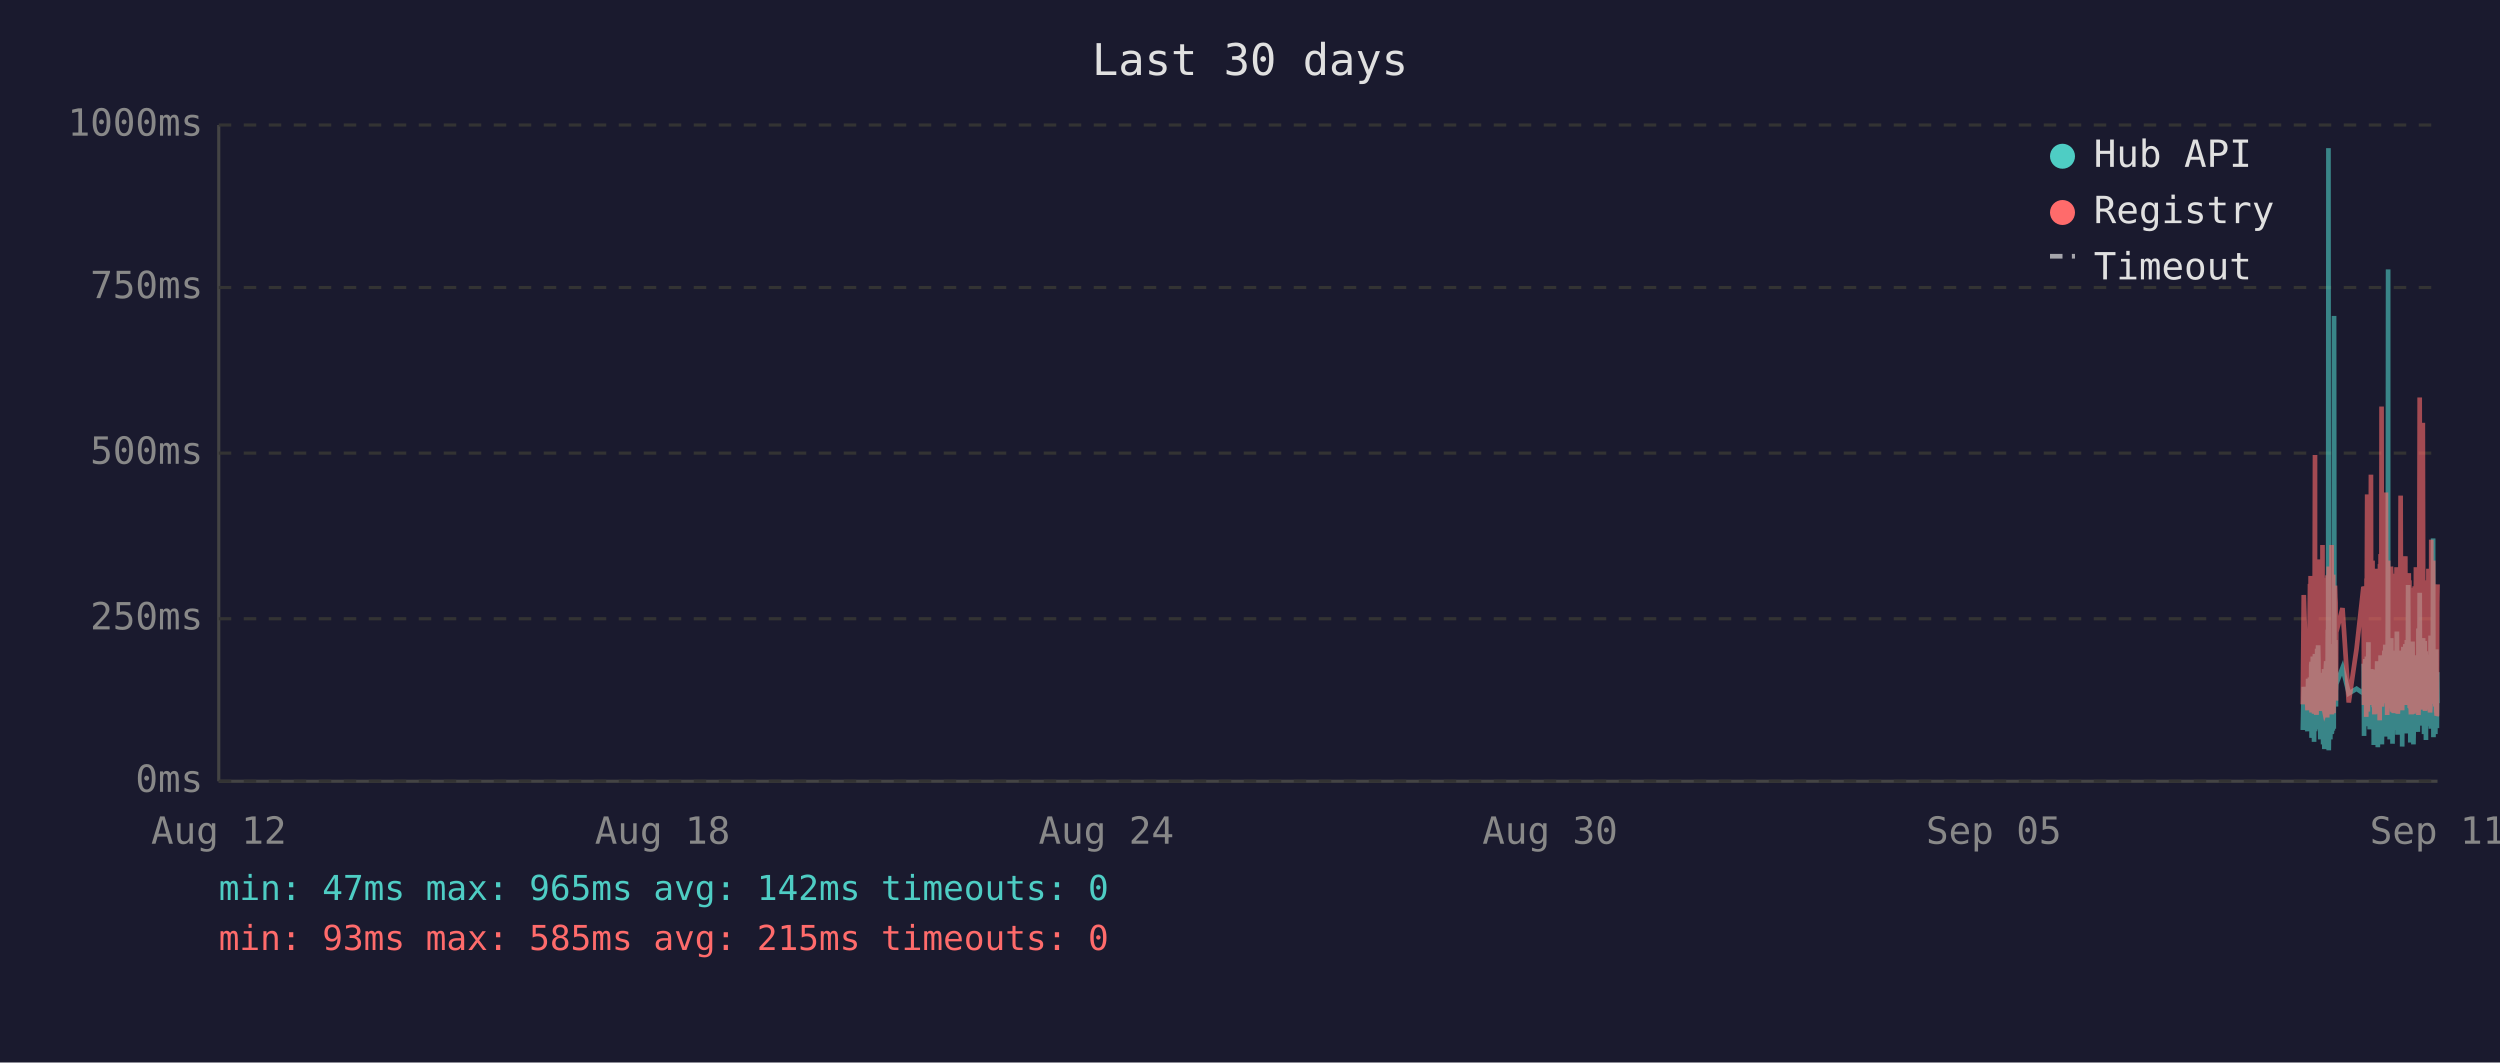
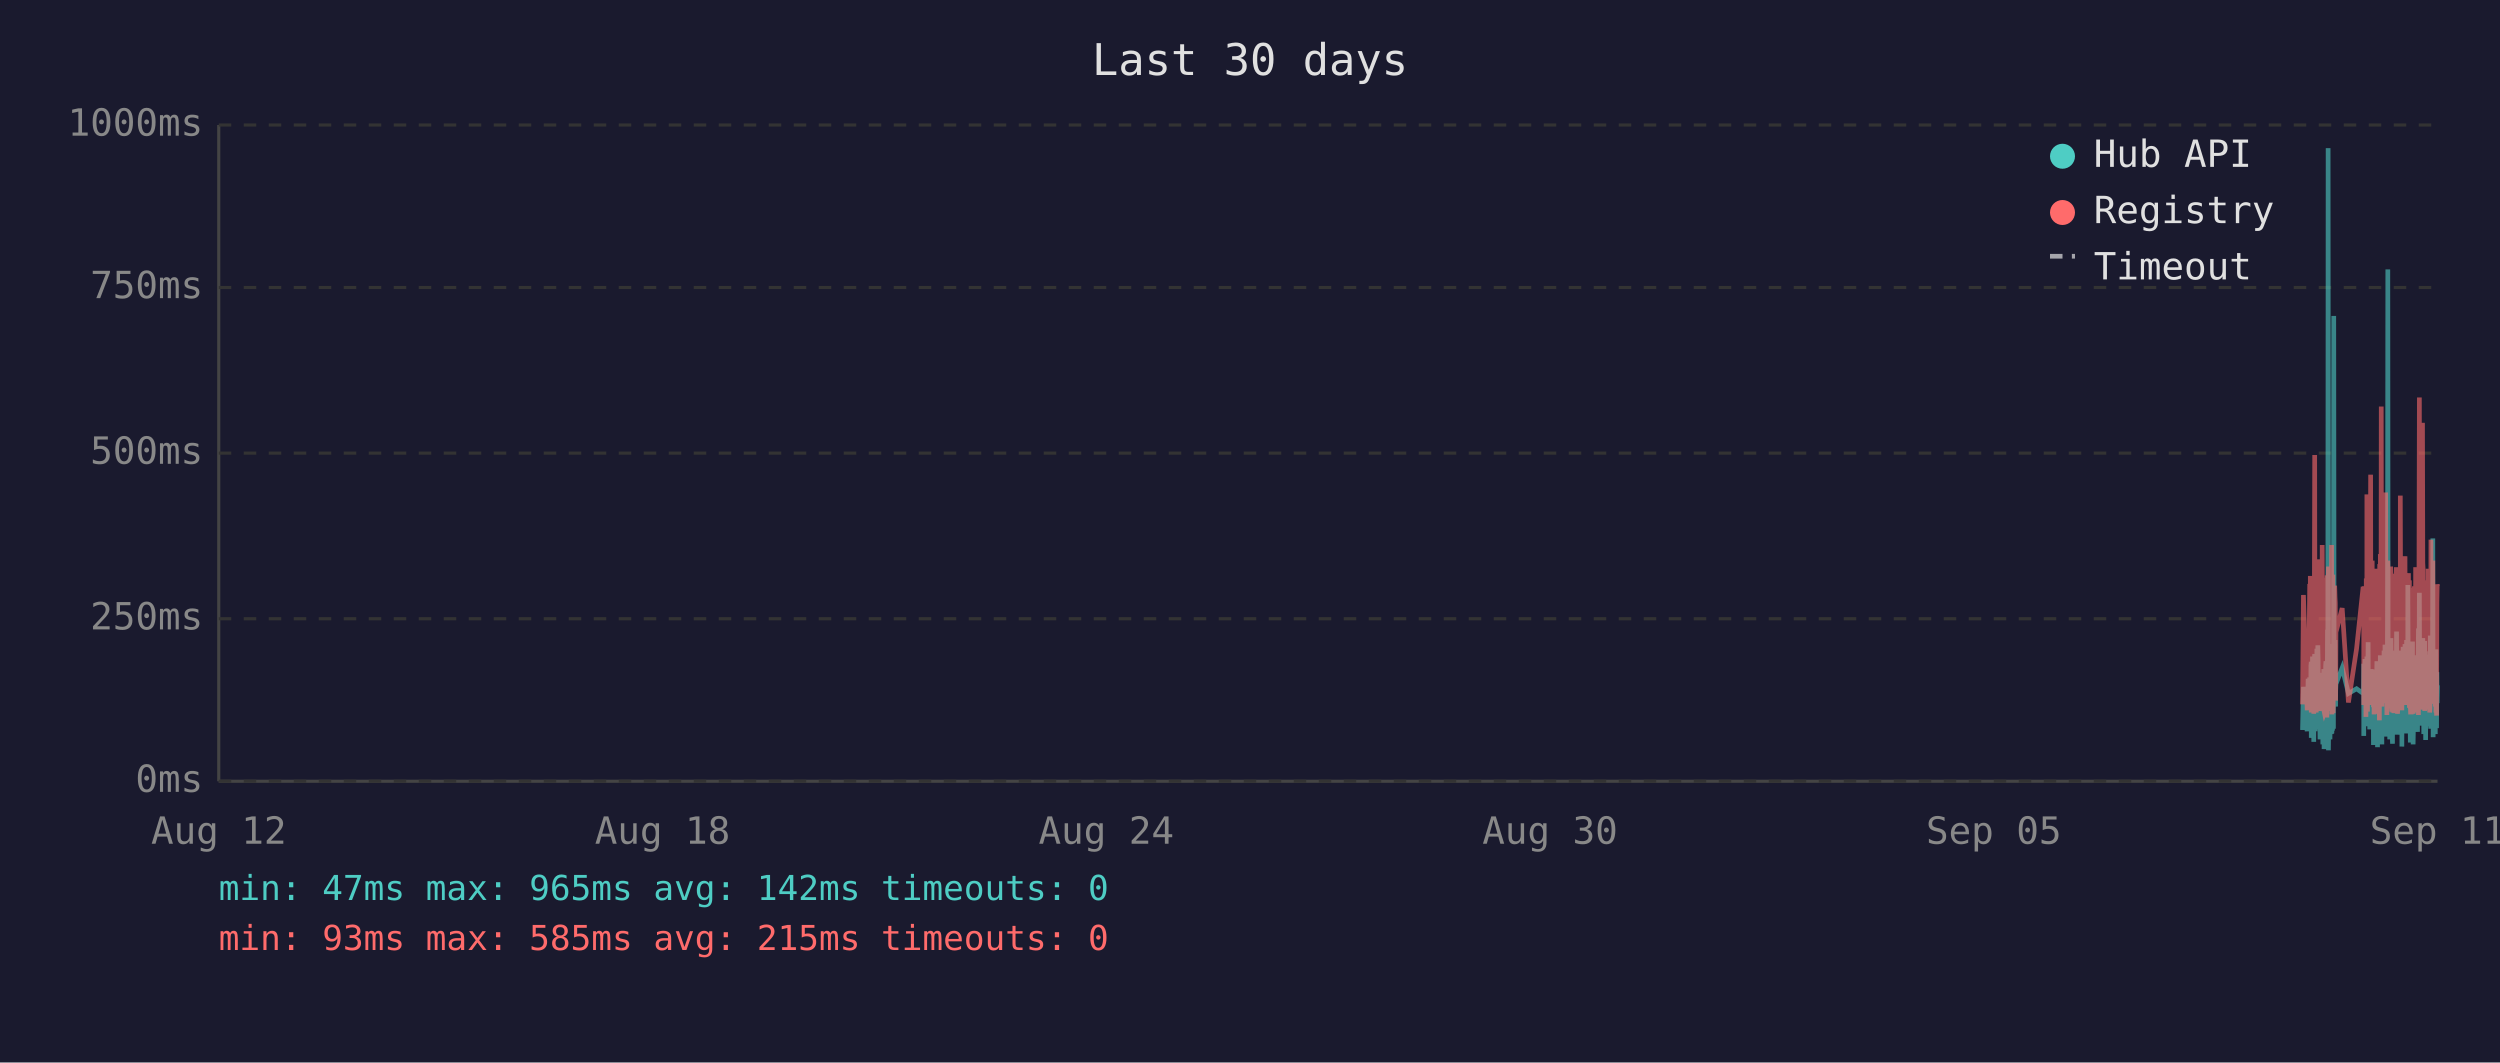
<svg xmlns="http://www.w3.org/2000/svg" viewBox="0 0 800 340" font-family="monospace" font-size="12">
  <rect width="800" height="340" fill="#1a1a2e" />
  <text x="400" y="24" fill="#e0e0e0" font-size="14" text-anchor="middle">Last 30 days</text>
  <line x1="70" y1="40" x2="70" y2="250" stroke="#444" stroke-width="1" />
  <line x1="70" y1="250" x2="780" y2="250" stroke="#444" stroke-width="1" />
  <line x1="70" y1="250" x2="780" y2="250" stroke="#333" stroke-width="1" stroke-dasharray="4" />
  <text x="65" y="250" fill="#888" text-anchor="end" dominant-baseline="middle">0ms</text>
  <line x1="70" y1="198" x2="780" y2="198" stroke="#333" stroke-width="1" stroke-dasharray="4" />
  <text x="65" y="198" fill="#888" text-anchor="end" dominant-baseline="middle">250ms</text>
  <line x1="70" y1="145" x2="780" y2="145" stroke="#333" stroke-width="1" stroke-dasharray="4" />
  <text x="65" y="145" fill="#888" text-anchor="end" dominant-baseline="middle">500ms</text>
  <line x1="70" y1="92" x2="780" y2="92" stroke="#333" stroke-width="1" stroke-dasharray="4" />
  <text x="65" y="92" fill="#888" text-anchor="end" dominant-baseline="middle">750ms</text>
  <line x1="70" y1="40" x2="780" y2="40" stroke="#333" stroke-width="1" stroke-dasharray="4" />
  <text x="65" y="40" fill="#888" text-anchor="end" dominant-baseline="middle">1000ms</text>
  <text x="70" y="270" fill="#888" text-anchor="middle">Aug 12</text>
  <text x="212" y="270" fill="#888" text-anchor="middle">Aug 18</text>
  <text x="354" y="270" fill="#888" text-anchor="middle">Aug 24</text>
  <text x="496" y="270" fill="#888" text-anchor="middle">Aug 30</text>
  <text x="638" y="270" fill="#888" text-anchor="middle">Sep 05</text>
  <text x="780" y="270" fill="#888" text-anchor="middle">Sep 11</text>
-   <polyline points="736.9,233.6 737.2,219.8 738.4,234.0 738.6,217.2 738.8,223.3 739.2,216.8 739.3,222.3 739.3,224.2 739.4,225.0 739.5,233.6 739.6,213.0 739.7,211.8 739.7,236.1 739.8,235.1 739.8,223.8 739.9,221.2 740.0,222.3 740.1,210.1 740.2,223.3 740.3,234.7 740.3,220.6 740.4,218.9 740.5,237.4 740.6,223.1 740.7,210.9 740.8,209.3 740.8,234.0 740.9,217.0 741.0,214.3 741.1,230.9 741.2,233.4 741.2,220.6 741.3,221.2 741.3,220.6 741.4,215.8 741.5,207.6 741.6,216.6 741.7,213.9 741.7,218.9 741.8,206.5 741.9,211.4 742.0,228.4 742.1,226.1 742.2,220.2 742.2,221.2 742.3,221.9 742.4,228.8 742.5,236.6 742.6,221.9 742.7,215.3 742.7,231.1 742.8,221.9 742.9,221.2 743.0,218.7 743.1,234.7 743.2,221.2 743.2,218.1 743.3,223.1 743.4,238.2 743.5,220.8 743.6,224.8 743.7,214.1 743.7,232.6 743.8,239.7 743.9,237.6 744.0,232.6 744.1,219.1 744.2,219.8 744.2,217.2 744.3,213.2 744.4,211.6 744.5,220.2 744.6,216.6 744.7,222.5 744.7,234.7 744.7,229.4 744.8,225.6 744.9,201.5 745.0,223.8 745.1,47.4 745.2,196.0 745.2,240.1 745.3,231.1 745.4,221.0 745.5,225.0 745.6,217.9 745.6,212.8 745.7,236.6 745.8,222.7 745.9,222.9 746.0,221.0 746.1,234.9 746.1,209.0 746.2,234.7 746.3,213.5 746.4,206.1 746.5,233.8 746.6,220.2 746.6,230.7 746.7,223.8 746.8,233.2 746.9,101.1 747.0,207.2 747.1,217.9 747.1,218.9 747.2,224.4 747.3,204.8 747.4,216.6 747.5,226.1 747.5,221.2 747.6,218.9 749.6,213.7 751.6,221.9 754.1,220.4 756.3,221.9 756.4,221.0 756.4,212.4 756.5,235.5 756.6,214.1 756.7,215.3 756.8,214.3 756.9,210.9 756.9,219.5 757.0,221.0 757.1,222.9 757.2,232.4 757.3,217.4 757.4,231.1 757.4,210.1 757.5,216.0 757.6,232.2 757.7,226.1 757.8,216.2 757.9,205.5 757.9,230.3 758.0,217.4 758.1,224.4 758.2,232.2 758.3,215.8 758.3,233.4 758.4,214.5 758.6,219.3 758.7,221.9 758.8,227.3 758.8,214.1 758.9,222.9 759.0,215.6 759.1,218.3 759.2,220.0 759.3,215.1 759.3,230.1 759.4,214.3 759.5,215.8 759.6,238.4 759.7,223.8 759.8,238.0 759.8,222.1 759.9,222.1 760.0,230.5 760.1,220.2 760.2,216.8 760.3,225.6 760.3,236.1 760.4,221.9 760.5,216.8 760.6,220.6 760.7,211.6 760.8,216.6 760.8,233.8 760.9,239.1 761.0,234.9 761.1,227.3 761.2,229.4 761.3,211.6 761.3,215.1 761.4,215.8 761.5,236.1 761.5,235.3 761.6,221.7 761.7,216.8 761.7,233.8 761.8,209.7 761.9,223.8 762.0,222.7 762.1,216.6 762.2,229.4 762.2,238.2 762.3,229.6 762.4,220.4 762.5,214.5 762.6,220.4 762.7,229.8 762.7,221.2 762.8,219.3 762.9,217.4 763.0,208.2 763.1,218.5 763.2,208.2 763.2,218.9 763.3,206.3 763.4,235.7 763.5,212.2 763.6,213.9 763.7,219.8 763.7,218.7 763.8,233.0 763.9,219.3 764.0,226.1 764.1,197.1 764.2,86.2 764.2,216.0 764.3,233.8 764.4,208.2 764.5,213.0 764.6,210.3 764.7,223.3 764.7,236.6 764.8,217.9 764.9,205.9 765.0,216.4 765.1,216.4 765.2,204.2 765.2,216.4 765.3,219.8 765.4,213.7 765.4,231.7 765.5,223.1 765.6,234.9 765.6,238.0 765.7,228.2 765.8,231.5 765.9,222.1 766.0,222.1 766.1,233.6 766.1,219.5 766.2,208.2 766.3,225.8 766.4,212.8 766.5,221.0 766.6,233.2 766.6,224.4 766.7,231.5 766.8,216.0 766.9,218.9 767.0,202.1 767.1,224.6 767.1,217.7 767.2,235.1 767.3,222.9 767.4,226.1 767.5,221.4 767.6,219.8 767.6,211.4 767.7,212.2 767.8,220.8 767.9,208.2 768.0,221.4 768.1,222.5 768.1,214.9 768.2,220.2 768.3,209.0 768.4,219.5 768.5,220.2 768.6,215.3 768.6,218.7 768.7,233.4 768.7,238.9 768.8,210.9 768.9,223.5 769.0,213.2 769.1,207.0 769.1,219.5 769.2,216.4 769.3,223.3 769.4,224.2 769.5,215.3 769.5,210.9 769.6,221.0 769.7,206.1 769.8,233.0 769.9,220.4 770.0,210.7 770.0,220.2 770.1,234.7 770.2,204.8 770.3,219.1 770.4,228.6 770.5,214.3 770.5,222.3 770.6,187.2 770.7,208.6 770.8,221.2 770.9,207.4 771.0,220.6 771.0,221.4 771.1,228.4 771.2,223.5 771.3,226.5 771.3,237.6 771.4,221.4 771.5,234.2 771.5,220.8 771.6,214.9 771.7,234.5 771.8,217.0 771.9,227.1 772.0,221.7 772.0,205.3 772.1,215.6 772.2,226.5 772.3,238.2 772.4,232.6 772.5,223.3 772.5,216.8 772.6,234.0 772.7,225.4 772.8,218.1 772.9,209.9 773.0,218.3 773.0,225.6 773.1,209.7 773.2,211.6 773.3,224.0 773.4,219.1 773.4,221.4 773.4,223.8 773.5,233.4 773.6,226.7 773.7,234.2 773.8,222.9 773.9,213.0 773.9,201.1 774.0,229.2 774.1,220.8 774.2,215.8 774.3,189.7 774.4,223.5 774.4,208.8 774.5,223.3 774.6,217.7 774.7,207.8 774.8,218.1 774.9,213.9 774.9,212.0 775.0,218.9 775.1,218.3 775.2,232.2 775.3,206.3 775.4,204.2 775.4,218.5 775.5,230.9 775.6,218.3 775.7,234.9 775.8,229.8 775.9,215.3 775.9,205.1 776.0,232.6 776.1,231.1 776.2,208.4 776.3,236.8 776.3,218.9 776.4,228.6 776.5,228.4 776.6,209.5 776.7,217.0 776.8,232.4 776.8,230.1 776.9,212.8 777.0,223.8 777.1,221.4 777.2,232.2 777.3,218.1 777.3,222.5 777.4,229.4 777.5,221.2 777.6,230.3 777.7,224.2 777.8,203.4 777.8,208.2 777.9,233.2 778.0,222.9 778.1,228.2 778.2,216.6 778.3,219.3 778.3,221.0 778.4,214.5 778.5,211.8 778.6,172.3 778.7,235.9 778.8,230.9 778.8,211.6 778.9,209.5 779.0,217.2 779.1,218.7 779.2,220.0 779.3,215.3 779.3,234.9 779.4,227.3 779.5,213.9 779.6,207.8 779.7,230.1 779.7,225.4 779.8,233.0 779.9,215.1 780.0,225.0" fill="none" stroke="#4ecdc4" stroke-width="1.5" opacity="0.6" />
-   <polyline points="736.9,225.4 737.2,190.4 738.4,227.3 738.6,201.7 738.8,226.5 739.2,187.6 739.3,187.6 739.3,215.8 739.4,184.3 739.5,224.6 739.6,206.3 739.7,192.5 739.7,228.0 739.8,225.8 739.8,209.0 739.9,204.0 740.0,209.0 740.1,196.2 740.2,224.4 740.3,225.8 740.3,206.1 740.4,204.2 740.5,228.4 740.6,222.3 740.7,186.0 740.8,145.6 740.8,226.3 740.9,215.1 741.0,226.3 741.1,224.2 741.2,226.5 741.2,228.0 741.3,228.0 741.3,206.5 741.4,198.1 741.5,181.3 741.6,193.1 741.7,199.4 741.7,181.1 741.8,201.1 741.9,196.7 742.0,223.5 742.1,214.9 742.2,179.0 742.2,185.3 742.3,227.5 742.4,225.8 742.5,226.7 742.6,185.7 742.7,209.5 742.7,224.4 742.8,184.9 742.9,184.5 743.0,206.3 743.1,225.0 743.2,174.4 743.2,200.7 743.3,185.3 743.4,226.5 743.5,186.4 743.6,222.7 743.7,190.8 743.7,216.6 743.8,227.5 743.9,228.0 744.0,227.7 744.1,186.6 744.2,210.5 744.2,200.2 744.3,200.4 744.4,198.1 744.5,206.1 744.6,190.4 744.7,184.9 744.7,229.6 744.7,217.7 744.8,184.1 744.9,188.3 745.0,216.6 745.1,187.8 745.2,181.3 745.2,227.5 745.3,225.6 745.4,207.4 745.5,226.5 745.6,201.3 745.6,193.9 745.7,226.9 745.8,184.1 745.9,209.0 746.0,185.5 746.1,225.8 746.1,174.4 746.2,228.6 746.3,192.7 746.4,197.5 746.5,224.0 746.6,183.9 746.6,225.0 746.7,228.2 746.8,216.0 746.9,209.9 747.0,192.2 747.1,193.3 747.1,221.7 747.2,187.4 747.3,191.0 747.4,192.9 747.5,217.2 747.5,224.2 747.6,202.3 749.6,194.6 751.6,224.8 754.1,207.6 756.3,187.8 756.4,188.7 756.4,201.7 756.5,225.6 756.6,191.0 756.7,187.6 756.8,190.8 756.9,190.6 756.9,208.8 757.0,210.5 757.1,216.0 757.2,229.4 757.3,185.1 757.4,218.7 757.4,182.8 757.5,158.2 757.6,221.7 757.7,227.7 757.8,191.8 757.9,178.8 757.9,225.4 758.0,203.0 758.1,219.5 758.2,219.3 758.3,205.3 758.3,225.6 758.4,182.0 758.6,181.3 758.7,151.9 758.8,218.5 758.8,189.1 758.9,208.0 759.0,207.4 759.1,210.1 759.2,179.4 759.3,202.1 759.3,224.2 759.4,194.3 759.5,189.9 759.6,226.3 759.7,196.4 759.8,228.6 759.8,206.5 759.9,217.4 760.0,224.4 760.1,182.0 760.2,191.4 760.3,228.4 760.3,225.4 760.4,225.2 760.5,187.6 760.6,184.7 760.7,196.7 760.8,204.0 760.8,223.8 760.9,224.4 761.0,226.9 761.1,215.6 761.2,216.8 761.3,210.1 761.3,208.2 761.4,205.9 761.5,230.5 761.5,228.4 761.6,180.5 761.7,186.4 761.7,223.8 761.8,177.3 761.9,184.7 762.0,225.8 762.1,130.1 762.2,217.2 762.2,226.1 762.3,224.8 762.4,181.8 762.5,190.8 762.6,201.7 762.7,225.0 762.7,221.0 762.8,183.4 762.9,192.7 763.0,199.2 763.1,184.9 763.2,182.2 763.2,183.9 763.3,178.4 763.4,224.2 763.5,157.6 763.6,197.7 763.7,208.6 763.7,184.5 763.8,214.1 763.9,228.8 764.0,206.5 764.1,194.6 764.2,179.4 764.2,186.6 764.3,221.9 764.4,214.1 764.5,203.6 764.6,197.3 764.7,208.8 764.7,225.2 764.8,190.6 764.9,194.6 765.0,189.5 765.1,181.3 765.2,184.5 765.2,191.4 765.3,188.1 765.4,192.7 765.4,226.1 765.5,227.7 765.6,225.0 765.6,223.5 765.7,215.3 765.8,228.0 765.9,215.1 766.0,184.5 766.1,215.3 766.1,228.2 766.2,197.3 766.3,184.3 766.4,224.4 766.5,183.6 766.6,225.6 766.6,185.3 766.7,224.8 766.8,226.3 766.9,181.5 767.0,190.8 767.1,213.5 767.1,189.7 767.2,225.0 767.3,228.4 767.4,226.3 767.5,217.7 767.6,203.4 767.6,199.6 767.7,194.8 767.8,185.3 767.9,199.4 768.0,188.9 768.1,215.1 768.1,190.6 768.2,158.6 768.3,192.7 768.4,187.8 768.5,207.8 768.6,195.0 768.6,184.1 768.7,216.0 768.7,227.3 768.8,183.6 768.9,223.8 769.0,194.3 769.1,182.8 769.1,185.1 769.2,202.3 769.3,204.4 769.4,220.6 769.5,189.3 769.5,207.8 769.6,181.3 769.7,178.0 769.8,223.3 769.9,183.4 770.0,191.6 770.0,204.0 770.1,225.6 770.2,195.8 770.3,210.1 770.4,222.9 770.5,189.1 770.5,207.0 770.6,191.2 770.7,197.5 770.8,183.4 770.9,197.9 771.0,193.5 771.0,185.7 771.1,226.5 771.2,225.4 771.3,210.9 771.3,226.7 771.4,225.2 771.5,228.6 771.5,210.1 771.6,193.1 771.7,228.6 771.8,214.7 771.9,214.9 772.0,214.5 772.0,188.1 772.1,191.4 772.2,226.3 772.3,228.4 772.4,223.8 772.5,211.4 772.5,216.8 772.6,226.5 772.7,187.6 772.8,203.4 772.9,226.5 773.0,191.2 773.0,217.0 773.1,181.5 773.2,196.2 773.3,228.0 773.4,191.8 773.4,225.8 773.4,225.8 773.5,227.5 773.6,218.3 773.7,227.7 773.8,183.9 773.9,190.6 773.9,228.8 774.0,222.9 774.1,223.8 774.2,170.4 774.3,127.2 774.4,196.0 774.4,199.6 774.5,227.1 774.6,188.9 774.7,191.6 774.8,209.0 774.9,192.5 774.9,188.5 775.0,182.2 775.1,209.0 775.2,225.6 775.3,135.3 775.4,180.1 775.4,182.0 775.5,225.2 775.6,185.7 775.7,223.8 775.8,225.8 775.9,189.1 775.9,207.0 776.0,227.5 776.1,216.0 776.2,197.1 776.3,222.5 776.3,214.5 776.4,217.2 776.5,223.8 776.6,189.5 776.7,186.8 776.8,223.5 776.8,223.3 776.9,189.9 777.0,226.5 777.1,182.0 777.2,224.2 777.3,205.3 777.3,227.1 777.4,224.0 777.5,185.1 777.6,228.0 777.7,226.5 777.8,184.5 777.8,207.2 777.9,218.3 778.0,172.7 778.1,224.4 778.2,195.0 778.3,189.7 778.3,181.3 778.4,185.1 778.5,197.5 778.6,179.4 778.7,224.0 778.8,225.2 778.8,192.2 778.9,205.9 779.0,207.4 779.1,210.5 779.2,224.4 779.3,191.4 779.3,226.1 779.4,218.3 779.5,189.3 779.6,228.0 779.7,209.0 779.7,229.0 779.8,228.8 779.9,192.9 780.0,187.0" fill="none" stroke="#ff6b6b" stroke-width="1.5" opacity="0.6" />
+   <polyline points="736.8,233.6 737.1,219.8 738.3,234.0 738.6,217.2 738.7,223.3 739.1,216.8 739.2,222.3 739.3,224.2 739.3,225.0 739.4,233.6 739.5,213.0 739.6,211.8 739.6,236.1 739.7,235.1 739.8,223.8 739.8,221.2 739.9,222.3 740.0,210.1 740.1,223.3 740.2,234.7 740.3,220.6 740.3,218.9 740.4,237.4 740.5,223.1 740.6,210.9 740.7,209.3 740.8,234.0 740.8,217.0 740.9,214.3 741.0,230.9 741.1,233.4 741.2,220.6 741.2,221.2 741.2,220.6 741.3,215.8 741.4,207.6 741.5,216.6 741.6,213.9 741.7,218.9 741.7,206.5 741.8,211.4 741.9,228.4 742.0,226.1 742.1,220.2 742.2,221.2 742.2,221.9 742.3,228.8 742.4,236.6 742.5,221.9 742.6,215.3 742.7,231.1 742.7,221.9 742.8,221.2 742.9,218.7 743.0,234.7 743.1,221.2 743.2,218.1 743.2,223.1 743.3,238.2 743.4,220.8 743.5,224.8 743.6,214.1 743.7,232.6 743.7,239.7 743.8,237.6 743.9,232.6 744.0,219.1 744.1,219.8 744.2,217.2 744.2,213.2 744.3,211.6 744.4,220.2 744.5,216.6 744.6,222.5 744.6,234.7 744.7,229.4 744.7,225.6 744.8,201.5 744.9,223.8 745.0,47.4 745.1,196.0 745.1,240.1 745.2,231.1 745.3,221.0 745.4,225.0 745.5,217.9 745.6,212.8 745.6,236.6 745.7,222.7 745.8,222.9 745.9,221.0 746.0,234.9 746.1,209.0 746.2,234.7 746.2,213.5 746.3,206.1 746.4,233.8 746.5,220.2 746.6,230.7 746.6,223.8 746.7,233.2 746.8,101.1 746.9,207.2 747.0,217.9 747.1,218.9 747.1,224.4 747.2,204.8 747.3,216.6 747.4,226.1 747.4,221.2 747.5,218.9 749.5,213.7 751.5,221.9 754.1,220.4 756.2,221.9 756.3,221.0 756.4,212.4 756.4,235.5 756.5,214.1 756.6,215.3 756.7,214.3 756.8,210.9 756.9,219.5 756.9,221.0 757.0,222.9 757.1,232.4 757.2,217.4 757.3,231.1 757.4,210.1 757.4,216.0 757.5,232.2 757.6,226.1 757.7,216.2 757.8,205.5 757.9,230.3 757.9,217.4 758.0,224.4 758.1,232.2 758.2,215.8 758.3,233.4 758.3,214.5 758.5,219.3 758.6,221.9 758.7,227.3 758.8,214.1 758.8,222.9 758.9,215.6 759.0,218.3 759.1,220.0 759.2,215.1 759.3,230.1 759.3,214.3 759.4,215.8 759.5,238.4 759.6,223.8 759.7,238.0 759.8,222.1 759.8,222.1 759.9,230.5 760.0,220.2 760.1,216.8 760.2,225.6 760.3,236.1 760.3,221.9 760.4,216.8 760.5,220.6 760.6,211.6 760.7,216.6 760.8,233.8 760.8,239.1 760.9,234.9 761.0,227.3 761.1,229.4 761.2,211.6 761.3,215.1 761.3,215.8 761.4,236.1 761.4,235.3 761.5,221.7 761.6,216.8 761.7,233.8 761.7,209.7 761.8,223.8 761.9,222.7 762.0,216.6 762.1,229.4 762.2,238.2 762.2,229.6 762.3,220.4 762.4,214.5 762.5,220.4 762.6,229.8 762.7,221.2 762.7,219.3 762.8,217.4 762.9,208.2 763.0,218.5 763.1,208.2 763.2,218.9 763.2,206.3 763.3,235.7 763.4,212.2 763.5,213.9 763.6,219.8 763.7,218.7 763.7,233.0 763.8,219.3 763.9,226.1 764.0,197.1 764.1,86.2 764.2,216.0 764.2,233.8 764.3,208.2 764.4,213.0 764.5,210.3 764.6,223.3 764.7,236.6 764.7,217.9 764.8,205.9 764.9,216.4 765.0,216.4 765.1,204.2 765.2,216.4 765.2,219.8 765.3,213.7 765.3,231.7 765.4,223.1 765.5,234.9 765.6,238.0 765.6,228.2 765.7,231.5 765.8,222.1 765.9,222.1 766.0,233.6 766.1,219.5 766.1,208.2 766.2,225.8 766.3,212.8 766.4,221.0 766.5,233.2 766.6,224.4 766.6,231.5 766.7,216.0 766.8,218.9 766.9,202.1 767.0,224.6 767.1,217.7 767.1,235.1 767.2,222.9 767.3,226.1 767.4,221.4 767.5,219.8 767.6,211.4 767.6,212.2 767.7,220.8 767.8,208.2 767.9,221.4 768.0,222.5 768.1,214.9 768.1,220.2 768.2,209.0 768.3,219.5 768.4,220.2 768.5,215.3 768.6,218.7 768.6,233.4 768.6,238.9 768.7,210.9 768.8,223.5 768.9,213.2 769.0,207.0 769.1,219.5 769.1,216.4 769.2,223.3 769.3,224.2 769.4,215.3 769.5,210.9 769.5,221.0 769.6,206.1 769.7,233.0 769.8,220.4 769.9,210.7 770.0,220.2 770.0,234.7 770.1,204.8 770.2,219.1 770.3,228.6 770.4,214.3 770.5,222.3 770.5,187.2 770.6,208.6 770.7,221.2 770.8,207.4 770.9,220.6 771.0,221.4 771.0,228.4 771.1,223.5 771.2,226.5 771.3,237.6 771.3,221.4 771.4,234.2 771.5,220.8 771.5,214.9 771.6,234.5 771.7,217.0 771.8,227.1 771.9,221.7 772.0,205.3 772.0,215.6 772.1,226.5 772.2,238.2 772.3,232.6 772.4,223.3 772.5,216.8 772.5,234.0 772.6,225.4 772.7,218.1 772.8,209.9 772.9,218.3 772.9,225.6 773.0,209.7 773.1,211.6 773.2,224.0 773.3,219.1 773.3,221.4 773.4,223.8 773.4,233.4 773.5,226.7 773.6,234.2 773.7,222.9 773.8,213.0 773.9,201.1 773.9,229.2 774.0,220.8 774.1,215.8 774.2,189.7 774.3,223.5 774.4,208.8 774.4,223.3 774.5,217.7 774.6,207.8 774.7,218.1 774.8,213.9 774.9,212.0 774.9,218.9 775.0,218.3 775.1,232.2 775.2,206.3 775.3,204.2 775.4,218.5 775.4,230.9 775.5,218.3 775.6,234.9 775.7,229.8 775.8,215.3 775.9,205.1 775.9,232.6 776.0,231.1 776.1,208.4 776.2,236.8 776.3,218.9 776.3,228.6 776.4,228.4 776.5,209.5 776.6,217.0 776.7,232.4 776.8,230.1 776.8,212.8 776.9,223.8 777.0,221.4 777.1,232.2 777.2,218.1 777.3,222.5 777.3,229.4 777.4,221.2 777.5,230.3 777.6,224.2 777.7,203.4 777.8,208.2 777.8,233.2 777.9,222.9 778.0,228.2 778.1,216.6 778.2,219.3 778.3,221.0 778.3,214.5 778.4,211.8 778.5,172.3 778.6,235.9 778.7,230.9 778.8,211.6 778.8,209.5 778.9,217.2 779.0,218.7 779.1,220.0 779.2,215.3 779.3,234.9 779.3,227.3 779.4,213.9 779.5,207.8 779.6,230.1 779.7,225.4 779.7,233.0 779.8,215.1 779.9,225.0 780.0,219.3" fill="none" stroke="#4ecdc4" stroke-width="1.5" opacity="0.6" />
+   <polyline points="736.8,225.4 737.1,190.4 738.3,227.3 738.6,201.7 738.7,226.5 739.1,187.6 739.2,187.6 739.3,215.8 739.3,184.3 739.4,224.6 739.5,206.3 739.6,192.5 739.6,228.0 739.7,225.8 739.8,209.0 739.8,204.0 739.9,209.0 740.0,196.2 740.1,224.4 740.2,225.8 740.3,206.1 740.3,204.2 740.4,228.4 740.5,222.3 740.6,186.0 740.7,145.6 740.8,226.3 740.8,215.1 740.9,226.3 741.0,224.2 741.1,226.5 741.2,228.0 741.2,228.0 741.2,206.5 741.3,198.1 741.4,181.3 741.5,193.1 741.6,199.4 741.7,181.1 741.7,201.1 741.8,196.7 741.9,223.5 742.0,214.9 742.1,179.0 742.2,185.3 742.2,227.5 742.3,225.8 742.4,226.7 742.5,185.7 742.6,209.5 742.7,224.4 742.7,184.9 742.8,184.5 742.9,206.3 743.0,225.0 743.1,174.4 743.2,200.7 743.2,185.3 743.3,226.5 743.4,186.4 743.5,222.7 743.6,190.8 743.7,216.6 743.7,227.5 743.8,228.0 743.9,227.7 744.0,186.6 744.1,210.5 744.2,200.2 744.2,200.4 744.3,198.1 744.4,206.1 744.5,190.4 744.6,184.9 744.6,229.6 744.7,217.7 744.7,184.1 744.8,188.3 744.9,216.6 745.0,187.8 745.1,181.3 745.1,227.5 745.2,225.6 745.3,207.4 745.4,226.5 745.5,201.3 745.6,193.9 745.6,226.9 745.7,184.1 745.8,209.0 745.9,185.5 746.0,225.8 746.1,174.4 746.2,228.6 746.2,192.7 746.3,197.5 746.4,224.0 746.5,183.9 746.6,225.0 746.6,228.2 746.7,216.0 746.8,209.9 746.9,192.2 747.0,193.3 747.1,221.7 747.1,187.4 747.2,191.0 747.3,192.9 747.4,217.2 747.4,224.2 747.5,202.3 749.5,194.6 751.5,224.8 754.1,207.6 756.2,187.8 756.3,188.7 756.4,201.7 756.4,225.6 756.5,191.0 756.6,187.6 756.7,190.8 756.8,190.6 756.9,208.8 756.9,210.5 757.0,216.0 757.1,229.4 757.2,185.1 757.3,218.7 757.4,182.8 757.4,158.2 757.5,221.7 757.6,227.7 757.7,191.8 757.8,178.8 757.9,225.4 757.9,203.0 758.0,219.5 758.1,219.3 758.2,205.3 758.3,225.6 758.3,182.0 758.5,181.3 758.6,151.9 758.7,218.5 758.8,189.1 758.8,208.0 758.9,207.4 759.0,210.1 759.1,179.4 759.2,202.1 759.3,224.2 759.3,194.3 759.4,189.9 759.5,226.3 759.6,196.4 759.7,228.6 759.8,206.5 759.8,217.4 759.9,224.4 760.0,182.0 760.1,191.4 760.2,228.4 760.3,225.4 760.3,225.2 760.4,187.6 760.5,184.7 760.6,196.7 760.7,204.0 760.8,223.8 760.8,224.4 760.9,226.9 761.0,215.6 761.1,216.8 761.2,210.1 761.3,208.2 761.3,205.9 761.4,230.5 761.4,228.4 761.5,180.5 761.6,186.4 761.7,223.8 761.7,177.3 761.8,184.7 761.9,225.8 762.0,130.1 762.1,217.2 762.2,226.1 762.2,224.8 762.3,181.8 762.4,190.8 762.5,201.7 762.6,225.0 762.7,221.0 762.7,183.4 762.8,192.7 762.9,199.2 763.0,184.9 763.1,182.2 763.2,183.9 763.2,178.4 763.3,224.2 763.4,157.6 763.5,197.7 763.6,208.6 763.7,184.5 763.7,214.1 763.8,228.8 763.9,206.5 764.0,194.6 764.1,179.4 764.2,186.6 764.2,221.9 764.3,214.1 764.4,203.6 764.5,197.3 764.6,208.8 764.7,225.2 764.7,190.6 764.8,194.6 764.9,189.5 765.0,181.3 765.1,184.5 765.2,191.4 765.2,188.1 765.3,192.7 765.3,226.1 765.4,227.7 765.5,225.0 765.6,223.5 765.6,215.3 765.7,228.0 765.8,215.1 765.9,184.5 766.0,215.3 766.1,228.2 766.1,197.3 766.2,184.3 766.3,224.4 766.4,183.6 766.5,225.6 766.6,185.3 766.6,224.8 766.7,226.3 766.8,181.5 766.9,190.8 767.0,213.5 767.1,189.7 767.1,225.0 767.2,228.4 767.3,226.3 767.4,217.7 767.5,203.4 767.6,199.6 767.6,194.8 767.7,185.3 767.8,199.4 767.9,188.9 768.0,215.1 768.1,190.6 768.1,158.6 768.2,192.7 768.3,187.8 768.4,207.8 768.5,195.0 768.6,184.1 768.6,216.0 768.6,227.3 768.7,183.6 768.8,223.8 768.9,194.3 769.0,182.8 769.1,185.1 769.1,202.3 769.2,204.4 769.3,220.6 769.4,189.3 769.5,207.8 769.5,181.3 769.6,178.0 769.7,223.3 769.8,183.4 769.9,191.6 770.0,204.0 770.0,225.6 770.1,195.8 770.2,210.1 770.3,222.9 770.4,189.1 770.5,207.0 770.5,191.2 770.6,197.5 770.7,183.4 770.8,197.9 770.9,193.5 771.0,185.7 771.0,226.5 771.1,225.4 771.2,210.9 771.3,226.7 771.3,225.2 771.4,228.6 771.5,210.1 771.5,193.1 771.6,228.6 771.7,214.7 771.8,214.9 771.9,214.5 772.0,188.1 772.0,191.4 772.1,226.3 772.2,228.4 772.3,223.8 772.4,211.4 772.5,216.8 772.5,226.5 772.6,187.6 772.7,203.4 772.8,226.5 772.9,191.2 772.9,217.0 773.0,181.5 773.1,196.2 773.2,228.0 773.3,191.8 773.3,225.8 773.4,225.8 773.4,227.5 773.5,218.3 773.6,227.7 773.7,183.9 773.8,190.6 773.9,228.8 773.9,222.9 774.0,223.8 774.1,170.4 774.2,127.2 774.3,196.0 774.4,199.6 774.4,227.1 774.5,188.9 774.6,191.6 774.7,209.0 774.8,192.5 774.9,188.5 774.9,182.2 775.0,209.0 775.1,225.6 775.2,135.3 775.3,180.1 775.4,182.0 775.4,225.2 775.5,185.7 775.6,223.8 775.7,225.8 775.8,189.1 775.9,207.0 775.9,227.5 776.0,216.0 776.1,197.1 776.2,222.5 776.3,214.5 776.3,217.2 776.4,223.8 776.5,189.5 776.6,186.8 776.7,223.5 776.8,223.3 776.8,189.9 776.9,226.5 777.0,182.0 777.1,224.2 777.2,205.3 777.3,227.1 777.3,224.0 777.4,185.1 777.5,228.0 777.6,226.5 777.7,184.5 777.8,207.2 777.8,218.3 777.9,172.7 778.0,224.4 778.1,195.0 778.2,189.7 778.3,181.3 778.3,185.1 778.4,197.5 778.5,179.4 778.6,224.0 778.7,225.2 778.8,192.2 778.8,205.9 778.9,207.4 779.0,210.5 779.1,224.4 779.2,191.4 779.3,226.1 779.3,218.3 779.4,189.3 779.5,228.0 779.6,209.0 779.7,229.0 779.7,228.8 779.8,192.9 779.9,187.0 780.0,187.6" fill="none" stroke="#ff6b6b" stroke-width="1.5" opacity="0.6" />
  <circle cx="660" cy="50" r="4" fill="#4ecdc4" />
  <text x="670" y="50" fill="#e0e0e0" dominant-baseline="middle">Hub API</text>
  <circle cx="660" cy="68" r="4" fill="#ff6b6b" />
  <text x="670" y="68" fill="#e0e0e0" dominant-baseline="middle">Registry</text>
  <line x1="656" y1="82" x2="664" y2="82" stroke="#e0e0e0" stroke-width="1.5" stroke-dasharray="4,3" opacity="0.7" />
  <text x="670" y="86" fill="#e0e0e0" dominant-baseline="middle">Timeout</text>
  <text x="70" y="288" fill="#4ecdc4" font-size="11">min: 47ms  max: 965ms  avg: 142ms  timeouts: 0</text>
  <text x="70" y="304" fill="#ff6b6b" font-size="11">min: 93ms  max: 585ms  avg: 215ms  timeouts: 0</text>
</svg>
